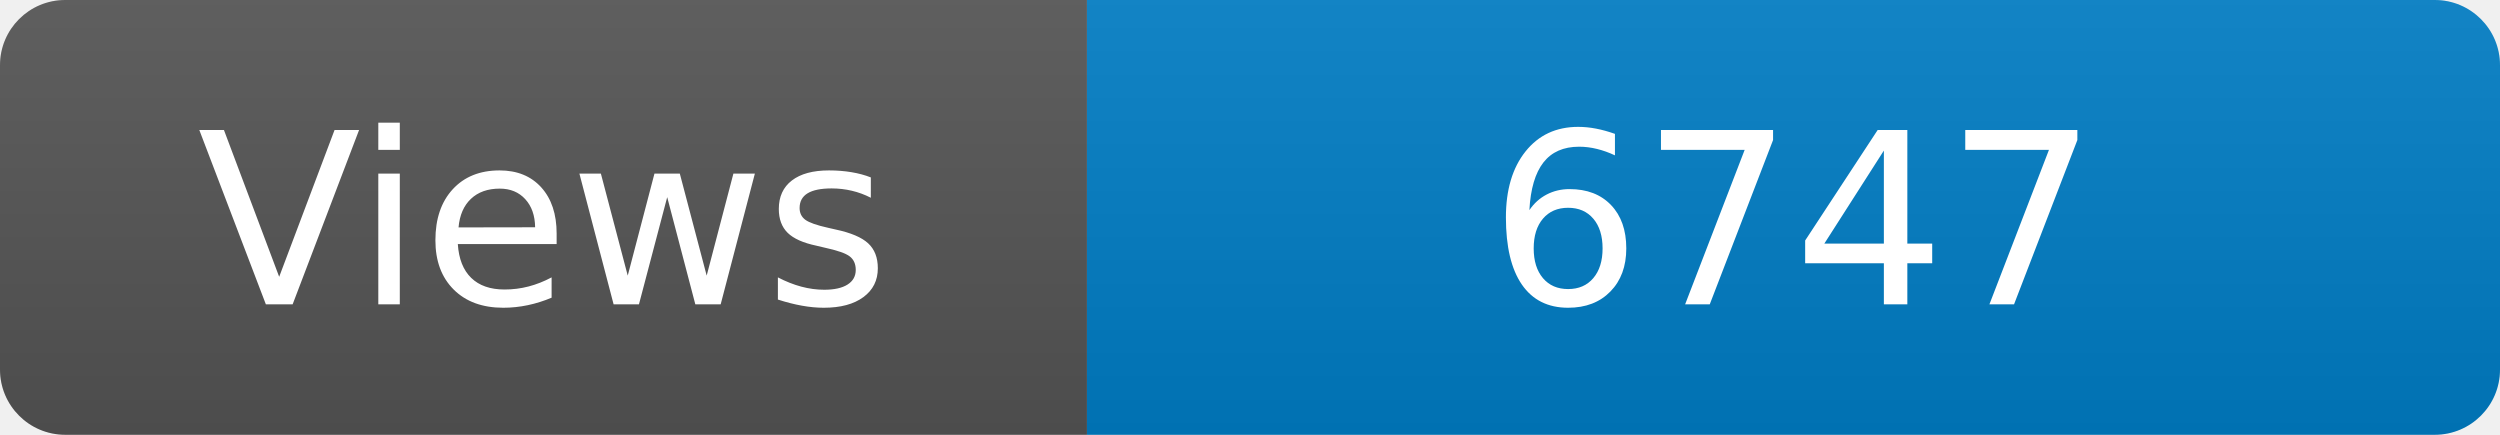
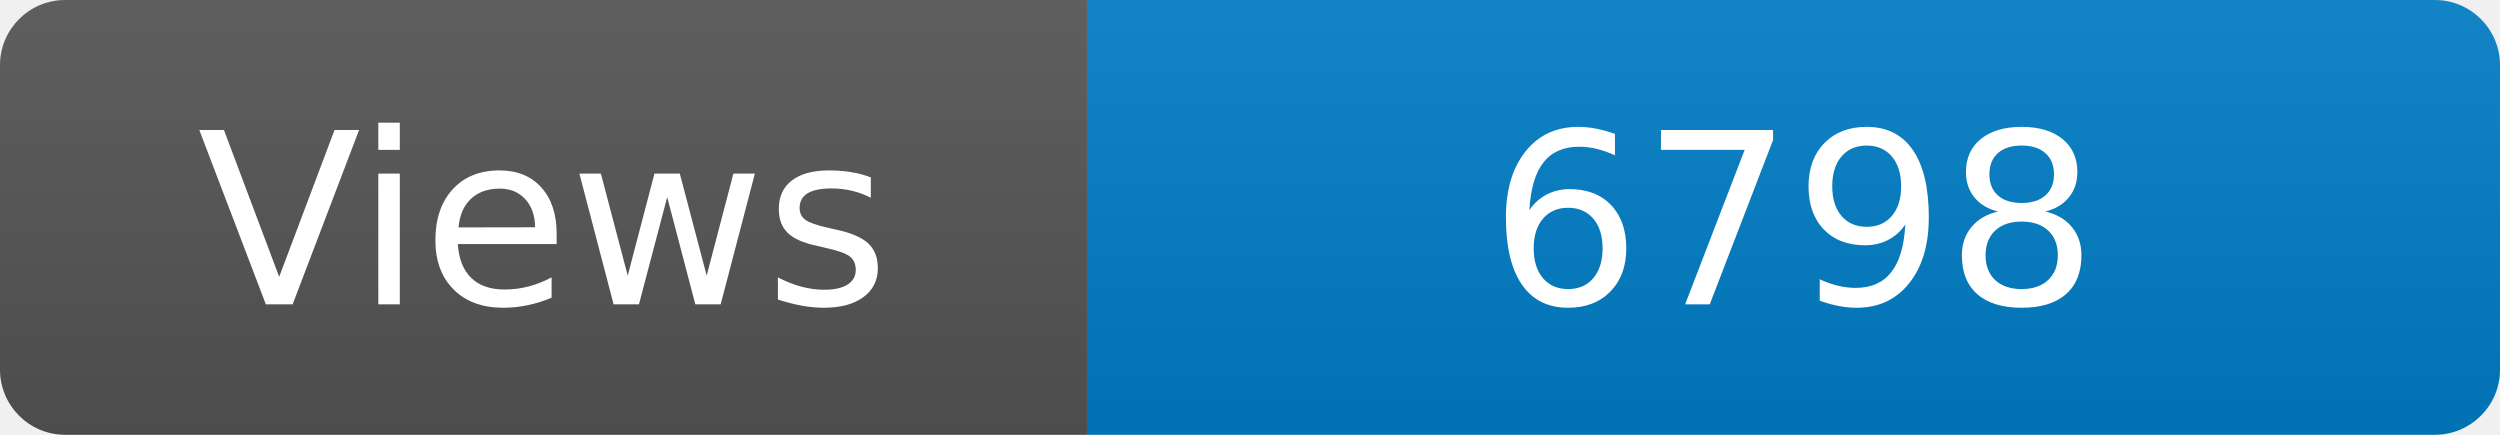
<svg xmlns="http://www.w3.org/2000/svg" width="115" height="20" role="img" aria-label="Maintained?: yes">
  <linearGradient id="s" x2="0" y2="100%">
    <stop offset="0" stop-color="#bbb" stop-opacity=".1" />
    <stop offset="1" stop-opacity=".1" />
  </linearGradient>
  <clipPath id="r">
    <rect width="115" height="20" rx="3" fill="#fff" />
  </clipPath>
  <g clip-path="url(#r)">
    <rect width="50" height="20" fill="#555" />
    <rect x="50" width="160" height="20" fill="#007ec6" />
    <rect width="115" height="20" fill="url(#s)" />
  </g>
  <g fill="#fff" text-anchor="middle" font-family="Verdana,Geneva,DejaVu Sans,sans-serif" font-size="110">
    <text x="250" y="140" transform="scale(.1)" fill="#fff">Views</text>
-     <text x="825" y="140" transform="scale(.1)" fill="#fff">6747</text>
+     <text x="825" y="140" transform="scale(.1)" fill="#fff">6798</text>
  </g>
</svg>
